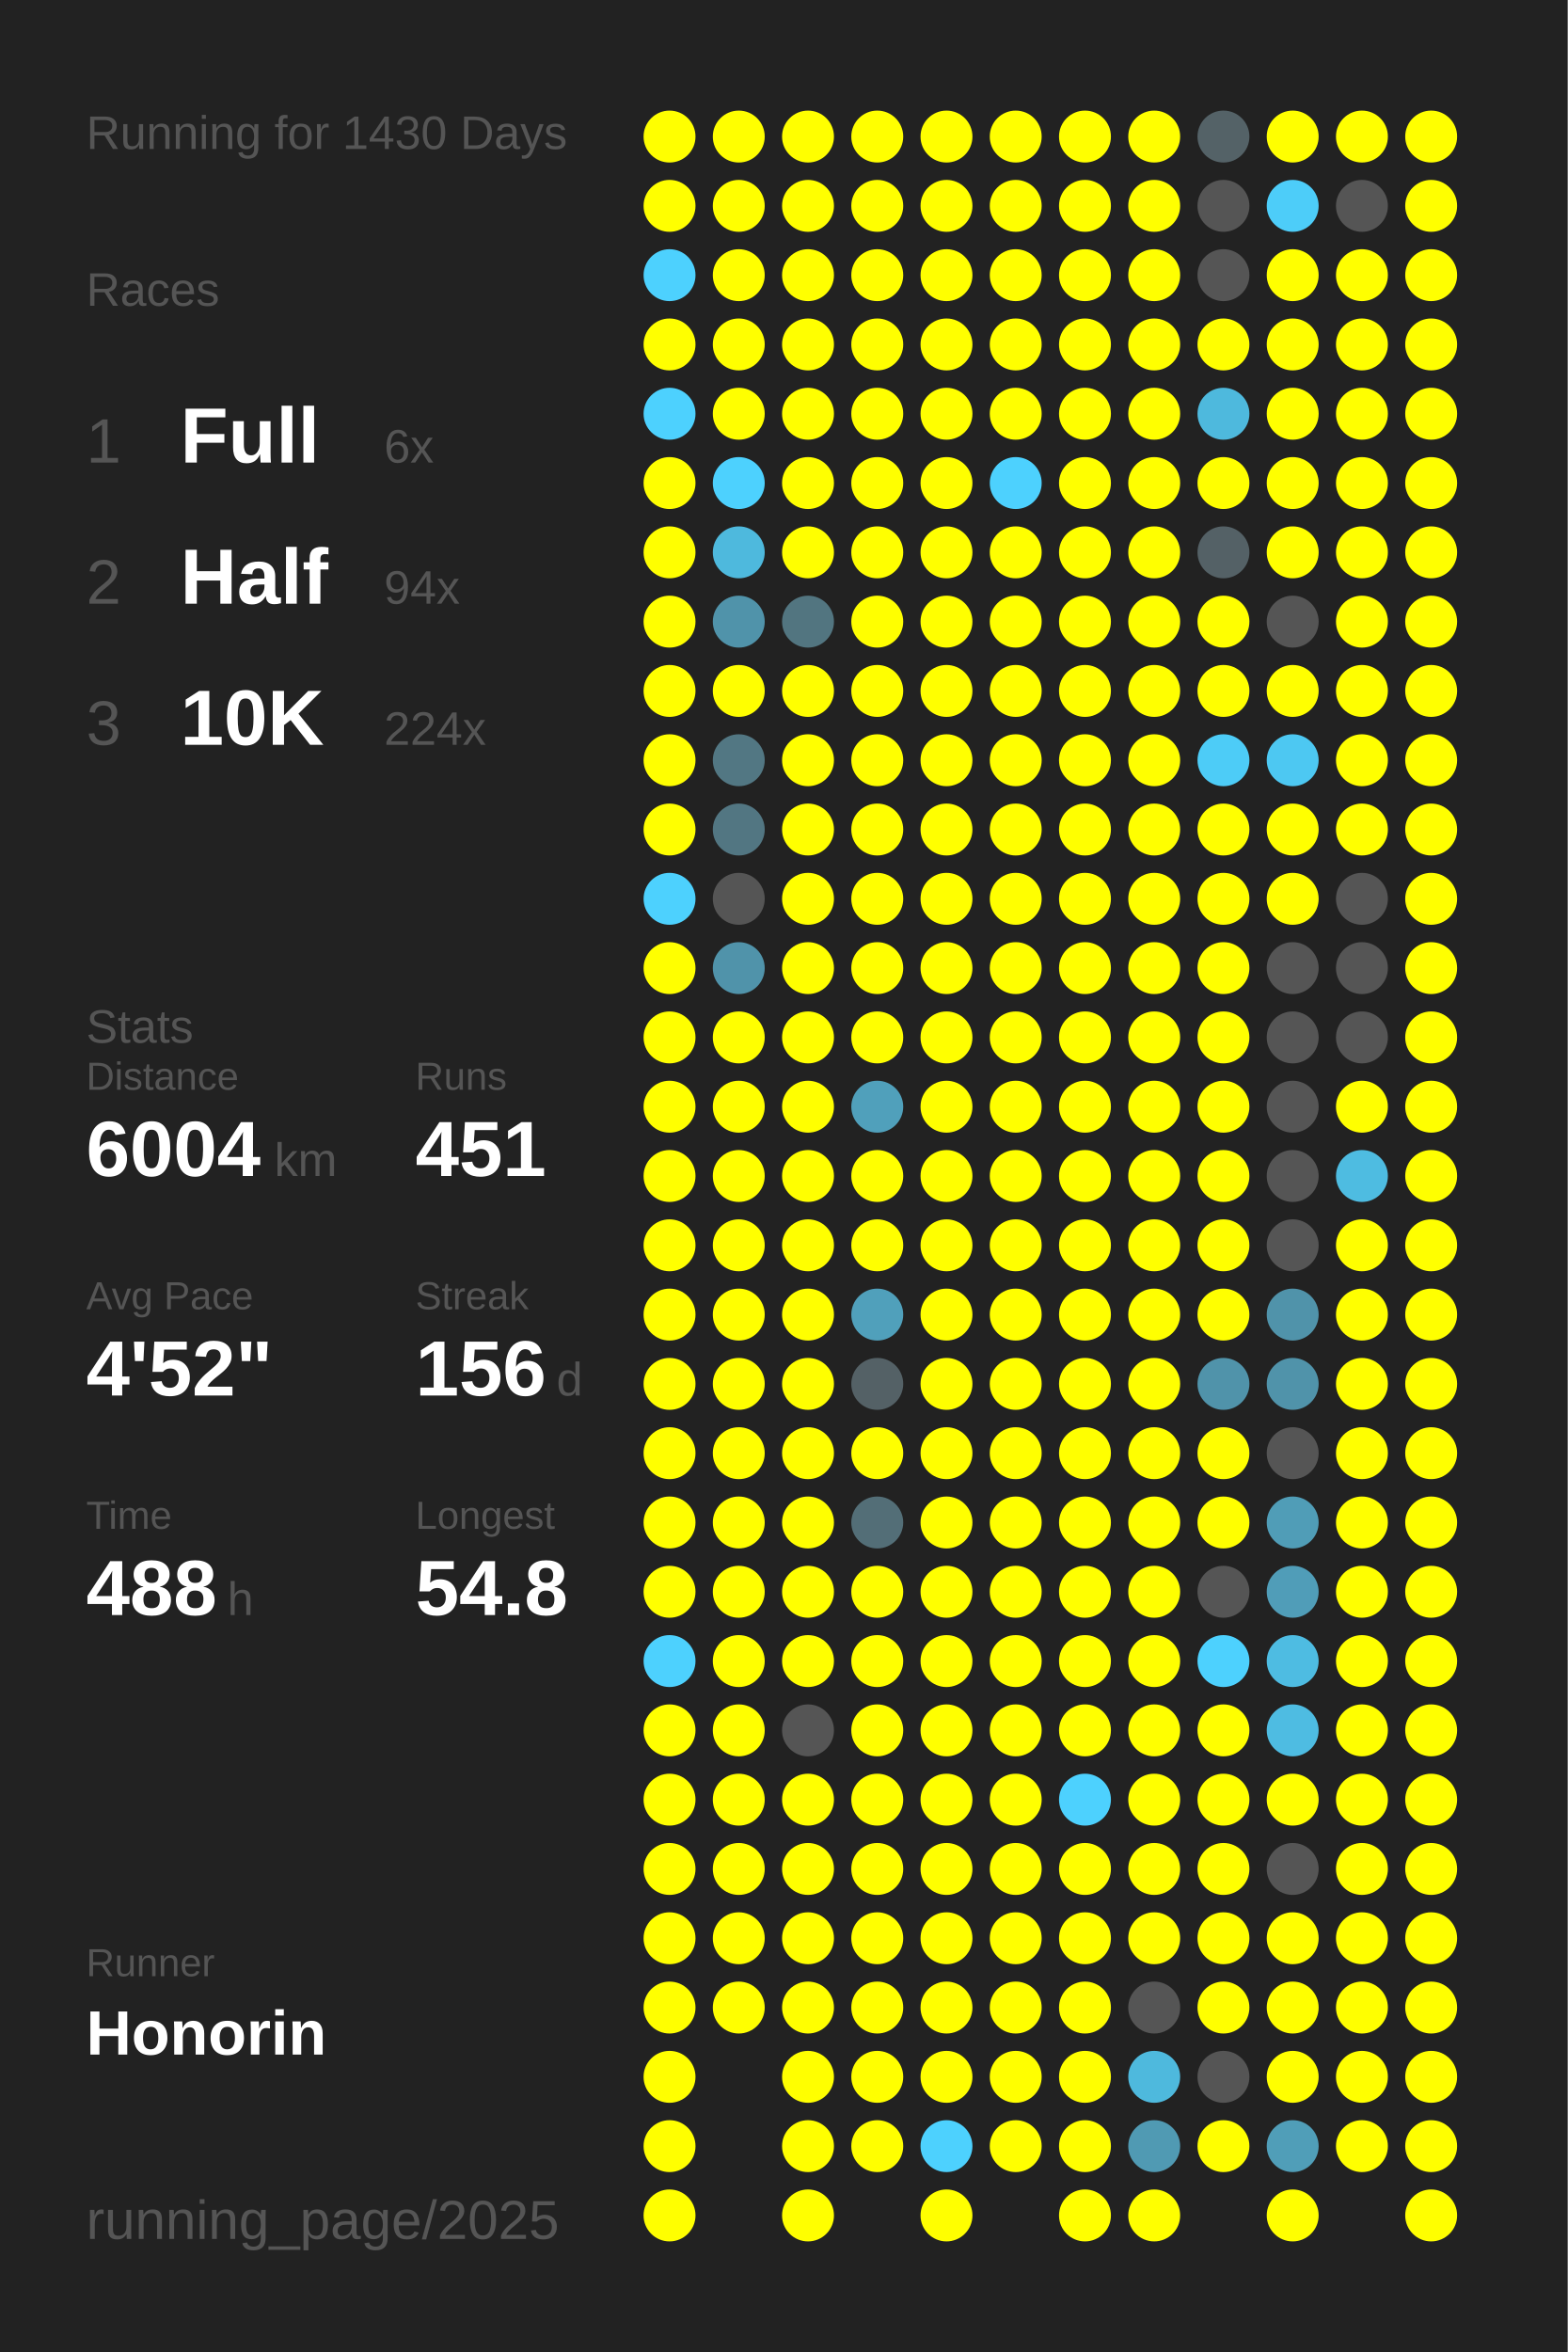
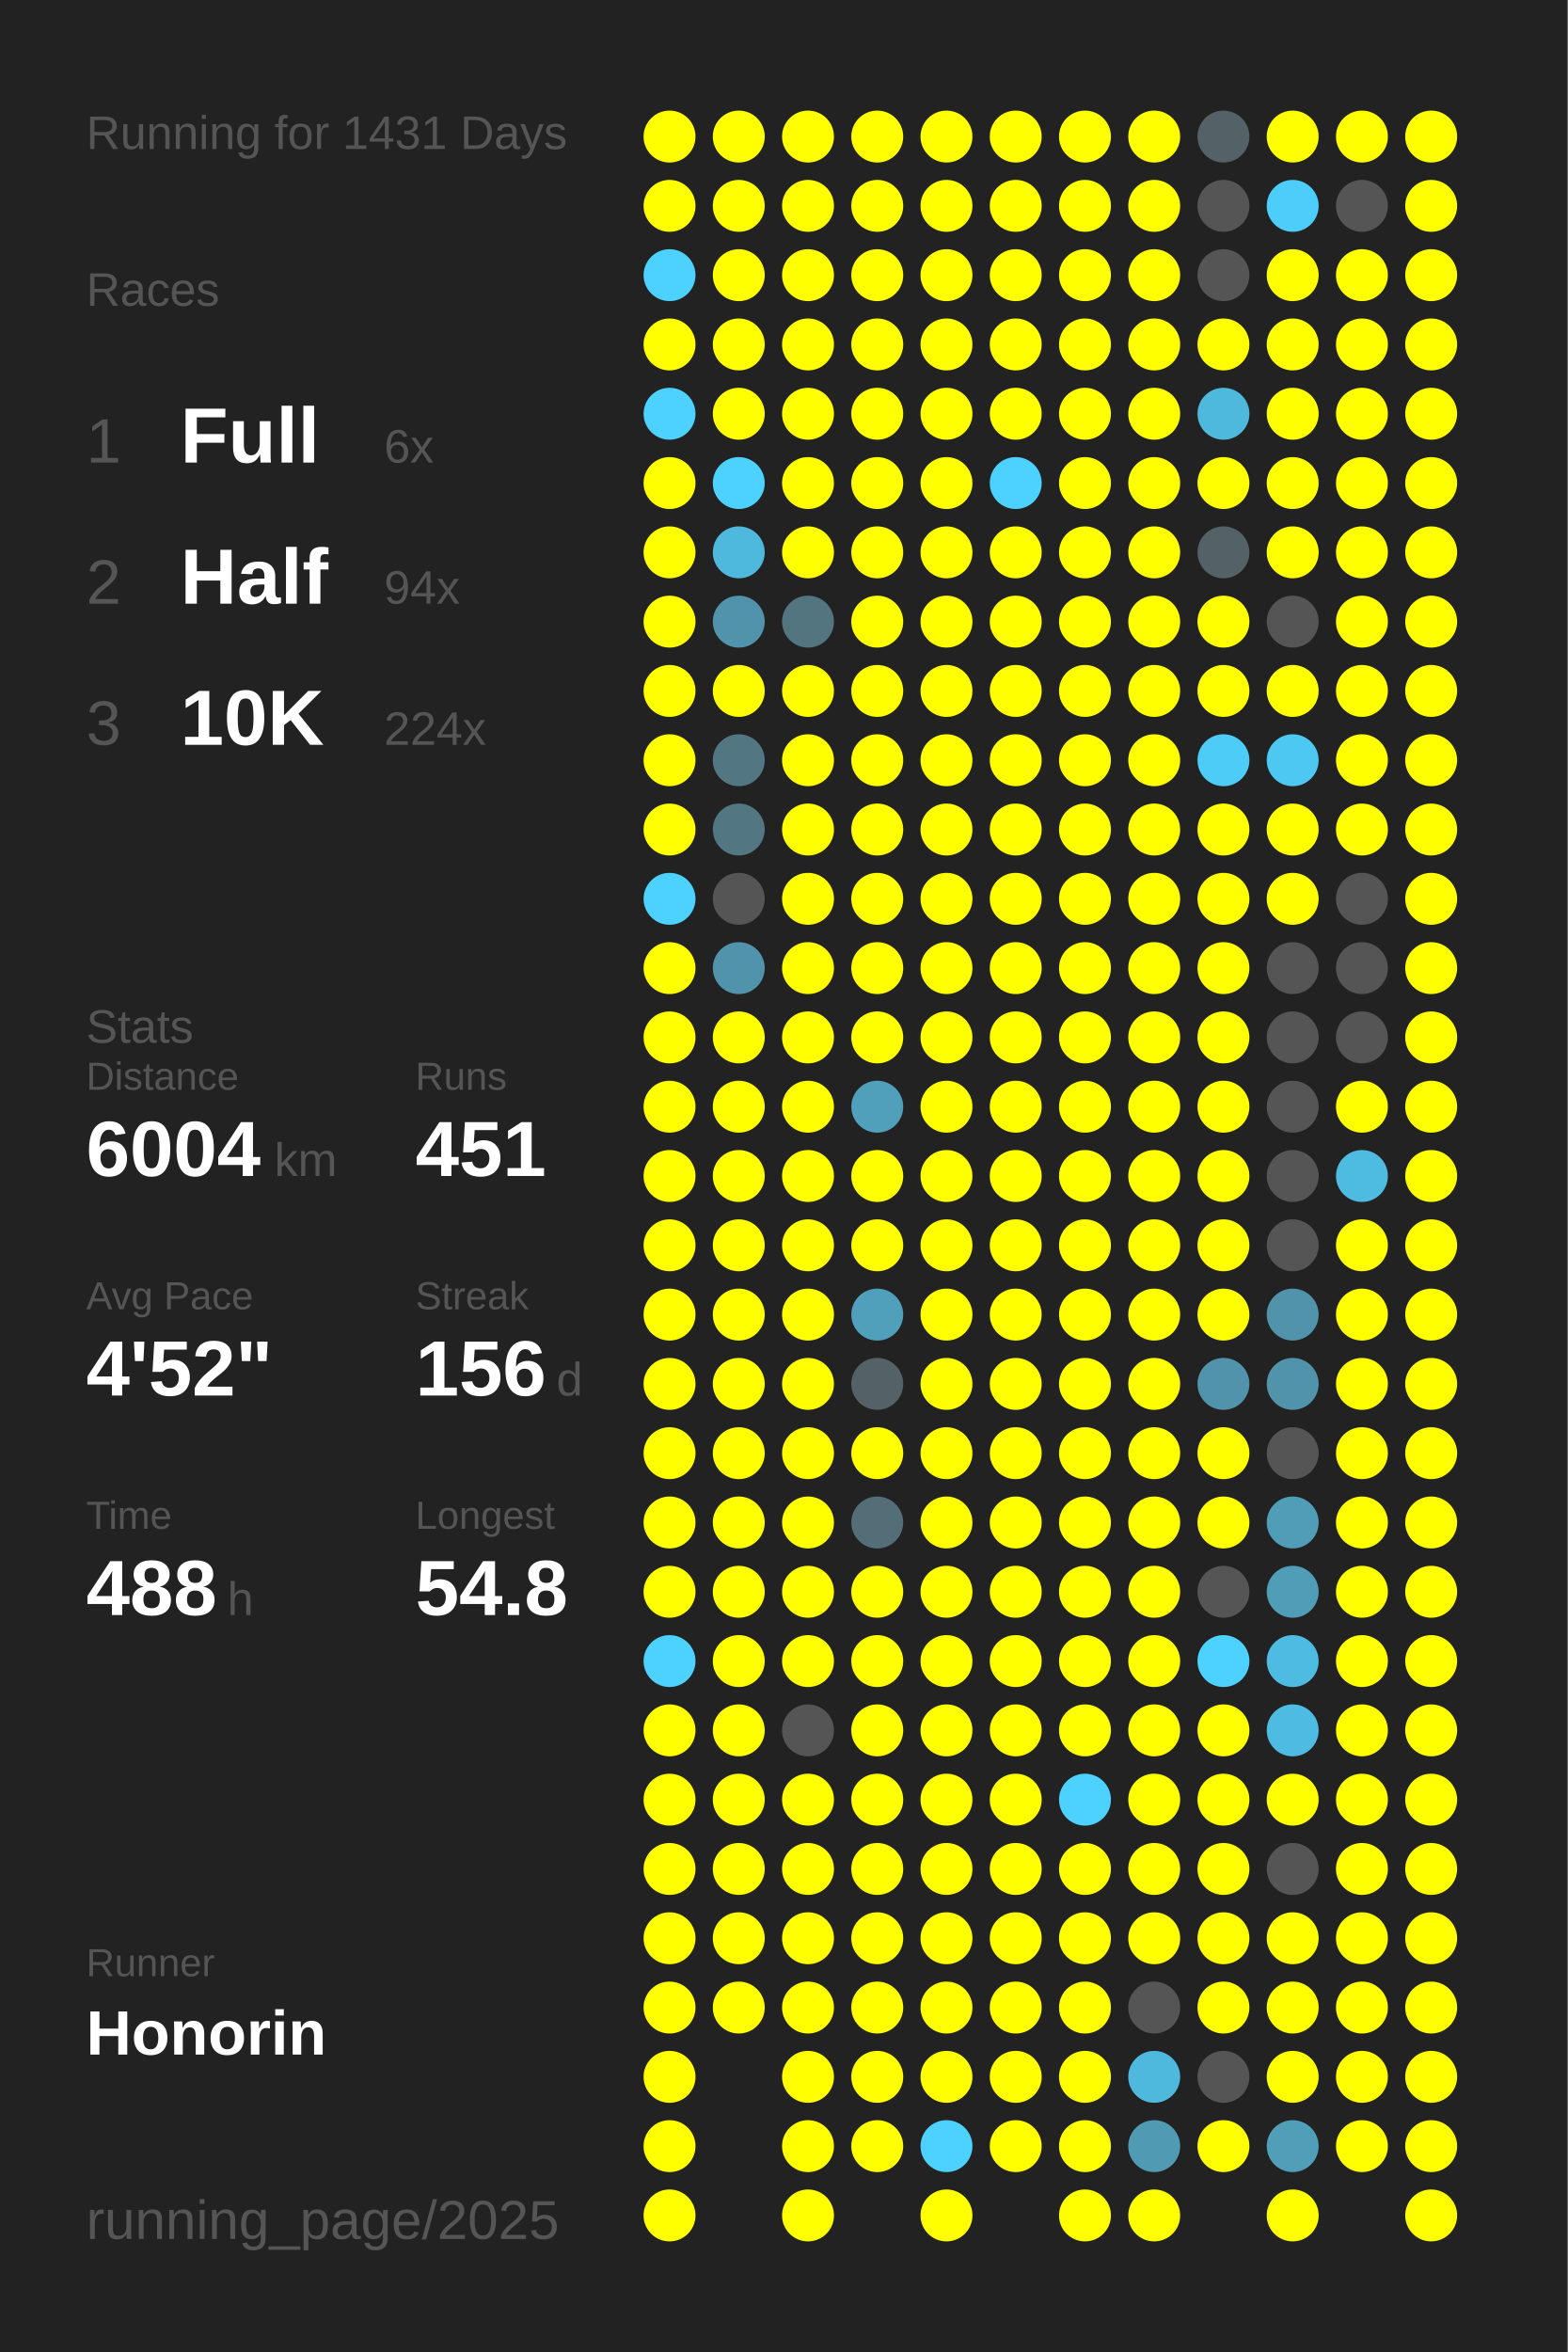
<svg xmlns="http://www.w3.org/2000/svg" baseProfile="full" height="300mm" version="1.1" viewBox="0,0,200,300" width="200mm">
  <defs />
  <rect fill="#222222" height="300" width="200" x="0" y="0" />
-   <text fill="#555555" style="font-size:6px; font-family:Arial;" x="11" y="19">Running for 1430 Days</text>
+   <text fill="#555555" style="font-size:6px; font-family:Arial;" x="11" y="19">Running for 1431 Days</text>
  <text fill="#555555" style="font-size:6px; font-family:Arial;" x="11" y="39">Races</text>
  <text fill="#555555" style="font-size:8px; font-family:Arial;" x="11" y="59">1</text>
  <text fill="#FFFFFF" style="font-size:10px; font-family:Arial; font-weight:bold;" x="23" y="59">Full</text>
  <text fill="#555555" style="font-size:6px; font-family:Arial;" x="49" y="59">6x</text>
  <text fill="#555555" style="font-size:8px; font-family:Arial;" x="11" y="77">2</text>
  <text fill="#FFFFFF" style="font-size:10px; font-family:Arial; font-weight:bold;" x="23" y="77">Half</text>
  <text fill="#555555" style="font-size:6px; font-family:Arial;" x="49" y="77">94x</text>
  <text fill="#555555" style="font-size:8px; font-family:Arial;" x="11" y="95">3</text>
  <text fill="#FFFFFF" style="font-size:10px; font-family:Arial; font-weight:bold;" x="23" y="95">10K</text>
  <text fill="#555555" style="font-size:6px; font-family:Arial;" x="49" y="95">224x</text>
  <text fill="#555555" style="font-size:6px; font-family:Arial;" x="11" y="133">Stats</text>
  <text fill="#555555" style="font-size:5px; font-family:Arial;" x="11" y="139">Distance</text>
  <text fill="#FFFFFF" style="font-size:10px; font-family:Arial; font-weight:bold;" x="11" y="150">6004</text>
  <text fill="#555555" style="font-size:6px; font-family:Arial;" x="35" y="150">km</text>
  <text fill="#555555" style="font-size:5px; font-family:Arial;" x="53" y="139">Runs</text>
  <text fill="#FFFFFF" style="font-size:10px; font-family:Arial; font-weight:bold;" x="53" y="150">451</text>
  <text fill="#555555" style="font-size:5px; font-family:Arial;" x="11" y="167">Avg Pace</text>
  <text fill="#FFFFFF" style="font-size:10px; font-family:Arial; font-weight:bold;" x="11" y="178">4'52"</text>
  <text fill="#555555" style="font-size:5px; font-family:Arial;" x="53" y="167">Streak</text>
  <text fill="#FFFFFF" style="font-size:10px; font-family:Arial; font-weight:bold;" x="53" y="178">156</text>
  <text fill="#555555" style="font-size:6px; font-family:Arial;" x="71" y="178">d</text>
  <text fill="#555555" style="font-size:5px; font-family:Arial;" x="11" y="195">Time</text>
  <text fill="#FFFFFF" style="font-size:10px; font-family:Arial; font-weight:bold;" x="11" y="206">488</text>
  <text fill="#555555" style="font-size:6px; font-family:Arial;" x="29" y="206">h</text>
  <text fill="#555555" style="font-size:5px; font-family:Arial;" x="53" y="195">Longest</text>
  <text fill="#FFFFFF" style="font-size:10px; font-family:Arial; font-weight:bold;" x="53" y="206">54.8</text>
  <text fill="#555555" style="font-size:5px; font-family:Arial;" x="11" y="252.065">Runner</text>
  <text fill="#FFFFFF" style="font-size:8px; font-family:Arial; font-weight:bold;" x="11" y="262.065">Honorin</text>
  <text fill="#555555" style="font-size:7px; font-family:Arial;" x="11" y="285.581">running_page/2025</text>
  <circle cx="85.417" cy="17.419" fill="#FFFF00" r="3.312" />
  <circle cx="85.417" cy="26.258" fill="#FFFF00" r="3.312" />
  <circle cx="85.417" cy="35.097" fill="#4dd1fe" r="3.312" />
  <circle cx="85.417" cy="43.935" fill="#FFFF00" r="3.312" />
  <circle cx="85.417" cy="52.774" fill="#4dd1fe" r="3.312" />
  <circle cx="85.417" cy="61.613" fill="#FFFF00" r="3.312" />
  <circle cx="85.417" cy="70.452" fill="#FFFF00" r="3.312" />
  <circle cx="85.417" cy="79.29" fill="#FFFF00" r="3.312" />
  <circle cx="85.417" cy="88.129" fill="#FFFF00" r="3.312" />
  <circle cx="85.417" cy="96.968" fill="#FFFF00" r="3.312" />
  <circle cx="85.417" cy="105.806" fill="#FFFF00" r="3.312" />
  <circle cx="85.417" cy="114.645" fill="#4dd1fe" r="3.312" />
  <circle cx="85.417" cy="123.484" fill="#FFFF00" r="3.312" />
  <circle cx="85.417" cy="132.323" fill="#FFFF00" r="3.312" />
  <circle cx="85.417" cy="141.161" fill="#FFFF00" r="3.312" />
  <circle cx="85.417" cy="150" fill="#FFFF00" r="3.312" />
  <circle cx="85.417" cy="158.839" fill="#FFFF00" r="3.312" />
  <circle cx="85.417" cy="167.677" fill="#FFFF00" r="3.312" />
  <circle cx="85.417" cy="176.516" fill="#FFFF00" r="3.312" />
  <circle cx="85.417" cy="185.355" fill="#FFFF00" r="3.312" />
  <circle cx="85.417" cy="194.194" fill="#FFFF00" r="3.312" />
  <circle cx="85.417" cy="203.032" fill="#FFFF00" r="3.312" />
  <circle cx="85.417" cy="211.871" fill="#4dd1fe" r="3.312" />
  <circle cx="85.417" cy="220.71" fill="#FFFF00" r="3.312" />
  <circle cx="85.417" cy="229.548" fill="#FFFF00" r="3.312" />
  <circle cx="85.417" cy="238.387" fill="#FFFF00" r="3.312" />
  <circle cx="85.417" cy="247.226" fill="#FFFF00" r="3.312" />
  <circle cx="85.417" cy="256.065" fill="#FFFF00" r="3.312" />
  <circle cx="85.417" cy="264.903" fill="#FFFF00" r="3.312" />
  <circle cx="85.417" cy="273.742" fill="#FFFF00" r="3.312" />
  <circle cx="85.417" cy="282.581" fill="#FFFF00" r="3.312" />
  <circle cx="94.25" cy="17.419" fill="#FFFF00" r="3.312" />
  <circle cx="94.25" cy="26.258" fill="#FFFF00" r="3.312" />
  <circle cx="94.25" cy="35.097" fill="#FFFF00" r="3.312" />
  <circle cx="94.25" cy="43.935" fill="#FFFF00" r="3.312" />
  <circle cx="94.25" cy="52.774" fill="#FFFF00" r="3.312" />
  <circle cx="94.25" cy="61.613" fill="#4dd1fe" r="3.312" />
  <circle cx="94.25" cy="70.452" fill="#4eb9dd" r="3.312" />
  <circle cx="94.25" cy="79.29" fill="#5093aa" r="3.312" />
  <circle cx="94.25" cy="88.129" fill="#FFFF00" r="3.312" />
  <circle cx="94.25" cy="96.968" fill="#527783" r="3.312" />
  <circle cx="94.25" cy="105.806" fill="#527682" r="3.312" />
  <circle cx="94.25" cy="114.645" fill="#555555" r="3.312" />
  <circle cx="94.25" cy="123.484" fill="#5093aa" r="3.312" />
  <circle cx="94.25" cy="132.323" fill="#FFFF00" r="3.312" />
  <circle cx="94.25" cy="141.161" fill="#FFFF00" r="3.312" />
  <circle cx="94.25" cy="150" fill="#FFFF00" r="3.312" />
  <circle cx="94.25" cy="158.839" fill="#FFFF00" r="3.312" />
  <circle cx="94.25" cy="167.677" fill="#FFFF00" r="3.312" />
  <circle cx="94.25" cy="176.516" fill="#FFFF00" r="3.312" />
  <circle cx="94.25" cy="185.355" fill="#FFFF00" r="3.312" />
  <circle cx="94.25" cy="194.194" fill="#FFFF00" r="3.312" />
  <circle cx="94.25" cy="203.032" fill="#FFFF00" r="3.312" />
  <circle cx="94.25" cy="211.871" fill="#FFFF00" r="3.312" />
  <circle cx="94.25" cy="220.71" fill="#FFFF00" r="3.312" />
  <circle cx="94.25" cy="229.548" fill="#FFFF00" r="3.312" />
  <circle cx="94.25" cy="238.387" fill="#FFFF00" r="3.312" />
  <circle cx="94.25" cy="247.226" fill="#FFFF00" r="3.312" />
  <circle cx="94.25" cy="256.065" fill="#FFFF00" r="3.312" />
  <circle cx="103.083" cy="17.419" fill="#FFFF00" r="3.312" />
  <circle cx="103.083" cy="26.258" fill="#FFFF00" r="3.312" />
  <circle cx="103.083" cy="35.097" fill="#FFFF00" r="3.312" />
  <circle cx="103.083" cy="43.935" fill="#FFFF00" r="3.312" />
  <circle cx="103.083" cy="52.774" fill="#FFFF00" r="3.312" />
  <circle cx="103.083" cy="61.613" fill="#FFFF00" r="3.312" />
  <circle cx="103.083" cy="70.452" fill="#FFFF00" r="3.312" />
  <circle cx="103.083" cy="79.29" fill="#527580" r="3.312" />
  <circle cx="103.083" cy="88.129" fill="#FFFF00" r="3.312" />
  <circle cx="103.083" cy="96.968" fill="#FFFF00" r="3.312" />
  <circle cx="103.083" cy="105.806" fill="#FFFF00" r="3.312" />
  <circle cx="103.083" cy="114.645" fill="#FFFF00" r="3.312" />
  <circle cx="103.083" cy="123.484" fill="#FFFF00" r="3.312" />
  <circle cx="103.083" cy="132.323" fill="#FFFF00" r="3.312" />
  <circle cx="103.083" cy="141.161" fill="#FFFF00" r="3.312" />
  <circle cx="103.083" cy="150" fill="#FFFF00" r="3.312" />
  <circle cx="103.083" cy="158.839" fill="#FFFF00" r="3.312" />
  <circle cx="103.083" cy="167.677" fill="#FFFF00" r="3.312" />
  <circle cx="103.083" cy="176.516" fill="#FFFF00" r="3.312" />
  <circle cx="103.083" cy="185.355" fill="#FFFF00" r="3.312" />
  <circle cx="103.083" cy="194.194" fill="#FFFF00" r="3.312" />
  <circle cx="103.083" cy="203.032" fill="#FFFF00" r="3.312" />
  <circle cx="103.083" cy="211.871" fill="#FFFF00" r="3.312" />
  <circle cx="103.083" cy="220.71" fill="#555555" r="3.312" />
  <circle cx="103.083" cy="229.548" fill="#FFFF00" r="3.312" />
  <circle cx="103.083" cy="238.387" fill="#FFFF00" r="3.312" />
  <circle cx="103.083" cy="247.226" fill="#FFFF00" r="3.312" />
  <circle cx="103.083" cy="256.065" fill="#FFFF00" r="3.312" />
  <circle cx="103.083" cy="264.903" fill="#FFFF00" r="3.312" />
  <circle cx="103.083" cy="273.742" fill="#FFFF00" r="3.312" />
  <circle cx="103.083" cy="282.581" fill="#FFFF00" r="3.312" />
  <circle cx="111.917" cy="17.419" fill="#FFFF00" r="3.312" />
  <circle cx="111.917" cy="26.258" fill="#FFFF00" r="3.312" />
  <circle cx="111.917" cy="35.097" fill="#FFFF00" r="3.312" />
  <circle cx="111.917" cy="43.935" fill="#FFFF00" r="3.312" />
  <circle cx="111.917" cy="52.774" fill="#FFFF00" r="3.312" />
  <circle cx="111.917" cy="61.613" fill="#FFFF00" r="3.312" />
  <circle cx="111.917" cy="70.452" fill="#FFFF00" r="3.312" />
  <circle cx="111.917" cy="79.29" fill="#FFFF00" r="3.312" />
  <circle cx="111.917" cy="88.129" fill="#FFFF00" r="3.312" />
  <circle cx="111.917" cy="96.968" fill="#FFFF00" r="3.312" />
  <circle cx="111.917" cy="105.806" fill="#FFFF00" r="3.312" />
  <circle cx="111.917" cy="114.645" fill="#FFFF00" r="3.312" />
  <circle cx="111.917" cy="123.484" fill="#FFFF00" r="3.312" />
  <circle cx="111.917" cy="132.323" fill="#FFFF00" r="3.312" />
  <circle cx="111.917" cy="141.161" fill="#50a0bb" r="3.312" />
  <circle cx="111.917" cy="150" fill="#FFFF00" r="3.312" />
  <circle cx="111.917" cy="158.839" fill="#FFFF00" r="3.312" />
  <circle cx="111.917" cy="167.677" fill="#50a0bb" r="3.312" />
  <circle cx="111.917" cy="176.516" fill="#546166" r="3.312" />
  <circle cx="111.917" cy="185.355" fill="#FFFF00" r="3.312" />
  <circle cx="111.917" cy="194.194" fill="#536e77" r="3.312" />
  <circle cx="111.917" cy="203.032" fill="#FFFF00" r="3.312" />
  <circle cx="111.917" cy="211.871" fill="#FFFF00" r="3.312" />
  <circle cx="111.917" cy="220.71" fill="#FFFF00" r="3.312" />
  <circle cx="111.917" cy="229.548" fill="#FFFF00" r="3.312" />
  <circle cx="111.917" cy="238.387" fill="#FFFF00" r="3.312" />
  <circle cx="111.917" cy="247.226" fill="#FFFF00" r="3.312" />
  <circle cx="111.917" cy="256.065" fill="#FFFF00" r="3.312" />
  <circle cx="111.917" cy="264.903" fill="#FFFF00" r="3.312" />
  <circle cx="111.917" cy="273.742" fill="#FFFF00" r="3.312" />
  <circle cx="120.75" cy="17.419" fill="#FFFF00" r="3.312" />
  <circle cx="120.75" cy="26.258" fill="#FFFF00" r="3.312" />
  <circle cx="120.75" cy="35.097" fill="#FFFF00" r="3.312" />
  <circle cx="120.75" cy="43.935" fill="#FFFF00" r="3.312" />
  <circle cx="120.75" cy="52.774" fill="#FFFF00" r="3.312" />
  <circle cx="120.75" cy="61.613" fill="#FFFF00" r="3.312" />
  <circle cx="120.75" cy="70.452" fill="#FFFF00" r="3.312" />
  <circle cx="120.75" cy="79.29" fill="#FFFF00" r="3.312" />
  <circle cx="120.75" cy="88.129" fill="#FFFF00" r="3.312" />
  <circle cx="120.75" cy="96.968" fill="#FFFF00" r="3.312" />
  <circle cx="120.75" cy="105.806" fill="#FFFF00" r="3.312" />
  <circle cx="120.75" cy="114.645" fill="#FFFF00" r="3.312" />
  <circle cx="120.75" cy="123.484" fill="#FFFF00" r="3.312" />
  <circle cx="120.75" cy="132.323" fill="#FFFF00" r="3.312" />
  <circle cx="120.75" cy="141.161" fill="#FFFF00" r="3.312" />
  <circle cx="120.75" cy="150" fill="#FFFF00" r="3.312" />
  <circle cx="120.75" cy="158.839" fill="#FFFF00" r="3.312" />
  <circle cx="120.75" cy="167.677" fill="#FFFF00" r="3.312" />
  <circle cx="120.75" cy="176.516" fill="#FFFF00" r="3.312" />
  <circle cx="120.75" cy="185.355" fill="#FFFF00" r="3.312" />
  <circle cx="120.75" cy="194.194" fill="#FFFF00" r="3.312" />
  <circle cx="120.75" cy="203.032" fill="#FFFF00" r="3.312" />
  <circle cx="120.75" cy="211.871" fill="#FFFF00" r="3.312" />
  <circle cx="120.75" cy="220.71" fill="#FFFF00" r="3.312" />
  <circle cx="120.75" cy="229.548" fill="#FFFF00" r="3.312" />
  <circle cx="120.75" cy="238.387" fill="#FFFF00" r="3.312" />
  <circle cx="120.75" cy="247.226" fill="#FFFF00" r="3.312" />
  <circle cx="120.75" cy="256.065" fill="#FFFF00" r="3.312" />
  <circle cx="120.75" cy="264.903" fill="#FFFF00" r="3.312" />
  <circle cx="120.75" cy="273.742" fill="#4dd1fe" r="3.312" />
  <circle cx="120.75" cy="282.581" fill="#FFFF00" r="3.312" />
  <circle cx="129.583" cy="17.419" fill="#FFFF00" r="3.312" />
  <circle cx="129.583" cy="26.258" fill="#FFFF00" r="3.312" />
  <circle cx="129.583" cy="35.097" fill="#FFFF00" r="3.312" />
  <circle cx="129.583" cy="43.935" fill="#FFFF00" r="3.312" />
  <circle cx="129.583" cy="52.774" fill="#FFFF00" r="3.312" />
  <circle cx="129.583" cy="61.613" fill="#4dd1fe" r="3.312" />
  <circle cx="129.583" cy="70.452" fill="#FFFF00" r="3.312" />
  <circle cx="129.583" cy="79.29" fill="#FFFF00" r="3.312" />
  <circle cx="129.583" cy="88.129" fill="#FFFF00" r="3.312" />
  <circle cx="129.583" cy="96.968" fill="#FFFF00" r="3.312" />
  <circle cx="129.583" cy="105.806" fill="#FFFF00" r="3.312" />
  <circle cx="129.583" cy="114.645" fill="#FFFF00" r="3.312" />
  <circle cx="129.583" cy="123.484" fill="#FFFF00" r="3.312" />
  <circle cx="129.583" cy="132.323" fill="#FFFF00" r="3.312" />
  <circle cx="129.583" cy="141.161" fill="#FFFF00" r="3.312" />
  <circle cx="129.583" cy="150" fill="#FFFF00" r="3.312" />
  <circle cx="129.583" cy="158.839" fill="#FFFF00" r="3.312" />
  <circle cx="129.583" cy="167.677" fill="#FFFF00" r="3.312" />
  <circle cx="129.583" cy="176.516" fill="#FFFF00" r="3.312" />
  <circle cx="129.583" cy="185.355" fill="#FFFF00" r="3.312" />
  <circle cx="129.583" cy="194.194" fill="#FFFF00" r="3.312" />
  <circle cx="129.583" cy="203.032" fill="#FFFF00" r="3.312" />
  <circle cx="129.583" cy="211.871" fill="#FFFF00" r="3.312" />
  <circle cx="129.583" cy="220.71" fill="#FFFF00" r="3.312" />
  <circle cx="129.583" cy="229.548" fill="#FFFF00" r="3.312" />
  <circle cx="129.583" cy="238.387" fill="#FFFF00" r="3.312" />
  <circle cx="129.583" cy="247.226" fill="#FFFF00" r="3.312" />
  <circle cx="129.583" cy="256.065" fill="#FFFF00" r="3.312" />
  <circle cx="129.583" cy="264.903" fill="#FFFF00" r="3.312" />
  <circle cx="129.583" cy="273.742" fill="#FFFF00" r="3.312" />
  <circle cx="138.417" cy="17.419" fill="#FFFF00" r="3.312" />
  <circle cx="138.417" cy="26.258" fill="#FFFF00" r="3.312" />
  <circle cx="138.417" cy="35.097" fill="#FFFF00" r="3.312" />
  <circle cx="138.417" cy="43.935" fill="#FFFF00" r="3.312" />
  <circle cx="138.417" cy="52.774" fill="#FFFF00" r="3.312" />
  <circle cx="138.417" cy="61.613" fill="#FFFF00" r="3.312" />
  <circle cx="138.417" cy="70.452" fill="#FFFF00" r="3.312" />
  <circle cx="138.417" cy="79.29" fill="#FFFF00" r="3.312" />
  <circle cx="138.417" cy="88.129" fill="#FFFF00" r="3.312" />
  <circle cx="138.417" cy="96.968" fill="#FFFF00" r="3.312" />
  <circle cx="138.417" cy="105.806" fill="#FFFF00" r="3.312" />
  <circle cx="138.417" cy="114.645" fill="#FFFF00" r="3.312" />
  <circle cx="138.417" cy="123.484" fill="#FFFF00" r="3.312" />
  <circle cx="138.417" cy="132.323" fill="#FFFF00" r="3.312" />
  <circle cx="138.417" cy="141.161" fill="#FFFF00" r="3.312" />
  <circle cx="138.417" cy="150" fill="#FFFF00" r="3.312" />
  <circle cx="138.417" cy="158.839" fill="#FFFF00" r="3.312" />
  <circle cx="138.417" cy="167.677" fill="#FFFF00" r="3.312" />
  <circle cx="138.417" cy="176.516" fill="#FFFF00" r="3.312" />
  <circle cx="138.417" cy="185.355" fill="#FFFF00" r="3.312" />
  <circle cx="138.417" cy="194.194" fill="#FFFF00" r="3.312" />
  <circle cx="138.417" cy="203.032" fill="#FFFF00" r="3.312" />
  <circle cx="138.417" cy="211.871" fill="#FFFF00" r="3.312" />
  <circle cx="138.417" cy="220.71" fill="#FFFF00" r="3.312" />
  <circle cx="138.417" cy="229.548" fill="#4dd1fe" r="3.312" />
  <circle cx="138.417" cy="238.387" fill="#FFFF00" r="3.312" />
  <circle cx="138.417" cy="247.226" fill="#FFFF00" r="3.312" />
  <circle cx="138.417" cy="256.065" fill="#FFFF00" r="3.312" />
  <circle cx="138.417" cy="264.903" fill="#FFFF00" r="3.312" />
  <circle cx="138.417" cy="273.742" fill="#FFFF00" r="3.312" />
  <circle cx="138.417" cy="282.581" fill="#FFFF00" r="3.312" />
  <circle cx="147.25" cy="17.419" fill="#FFFF00" r="3.312" />
  <circle cx="147.25" cy="26.258" fill="#FFFF00" r="3.312" />
  <circle cx="147.25" cy="35.097" fill="#FFFF00" r="3.312" />
  <circle cx="147.25" cy="43.935" fill="#FFFF00" r="3.312" />
  <circle cx="147.25" cy="52.774" fill="#FFFF00" r="3.312" />
  <circle cx="147.25" cy="61.613" fill="#FFFF00" r="3.312" />
  <circle cx="147.25" cy="70.452" fill="#FFFF00" r="3.312" />
  <circle cx="147.25" cy="79.29" fill="#FFFF00" r="3.312" />
  <circle cx="147.25" cy="88.129" fill="#FFFF00" r="3.312" />
  <circle cx="147.25" cy="96.968" fill="#FFFF00" r="3.312" />
  <circle cx="147.25" cy="105.806" fill="#FFFF00" r="3.312" />
  <circle cx="147.25" cy="114.645" fill="#FFFF00" r="3.312" />
  <circle cx="147.25" cy="123.484" fill="#FFFF00" r="3.312" />
  <circle cx="147.25" cy="132.323" fill="#FFFF00" r="3.312" />
  <circle cx="147.25" cy="141.161" fill="#FFFF00" r="3.312" />
  <circle cx="147.25" cy="150" fill="#FFFF00" r="3.312" />
  <circle cx="147.25" cy="158.839" fill="#FFFF00" r="3.312" />
  <circle cx="147.25" cy="167.677" fill="#FFFF00" r="3.312" />
  <circle cx="147.25" cy="176.516" fill="#FFFF00" r="3.312" />
  <circle cx="147.25" cy="185.355" fill="#FFFF00" r="3.312" />
  <circle cx="147.25" cy="194.194" fill="#FFFF00" r="3.312" />
  <circle cx="147.25" cy="203.032" fill="#FFFF00" r="3.312" />
  <circle cx="147.25" cy="211.871" fill="#FFFF00" r="3.312" />
  <circle cx="147.25" cy="220.71" fill="#FFFF00" r="3.312" />
  <circle cx="147.25" cy="229.548" fill="#FFFF00" r="3.312" />
  <circle cx="147.25" cy="238.387" fill="#FFFF00" r="3.312" />
  <circle cx="147.25" cy="247.226" fill="#FFFF00" r="3.312" />
  <circle cx="147.25" cy="256.065" fill="#555555" r="3.312" />
  <circle cx="147.25" cy="264.903" fill="#4eb9dd" r="3.312" />
  <circle cx="147.25" cy="273.742" fill="#509ab3" r="3.312" />
  <circle cx="147.25" cy="282.581" fill="#FFFF00" r="3.312" />
  <circle cx="156.083" cy="17.419" fill="#546267" r="3.312" />
  <circle cx="156.083" cy="26.258" fill="#555555" r="3.312" />
  <circle cx="156.083" cy="35.097" fill="#555555" r="3.312" />
  <circle cx="156.083" cy="43.935" fill="#FFFF00" r="3.312" />
  <circle cx="156.083" cy="52.774" fill="#4eb9dd" r="3.312" />
  <circle cx="156.083" cy="61.613" fill="#FFFF00" r="3.312" />
  <circle cx="156.083" cy="70.452" fill="#546166" r="3.312" />
  <circle cx="156.083" cy="79.29" fill="#FFFF00" r="3.312" />
  <circle cx="156.083" cy="88.129" fill="#FFFF00" r="3.312" />
  <circle cx="156.083" cy="96.968" fill="#4dccf7" r="3.312" />
  <circle cx="156.083" cy="105.806" fill="#FFFF00" r="3.312" />
  <circle cx="156.083" cy="114.645" fill="#FFFF00" r="3.312" />
  <circle cx="156.083" cy="123.484" fill="#FFFF00" r="3.312" />
  <circle cx="156.083" cy="132.323" fill="#FFFF00" r="3.312" />
  <circle cx="156.083" cy="141.161" fill="#FFFF00" r="3.312" />
  <circle cx="156.083" cy="150" fill="#FFFF00" r="3.312" />
  <circle cx="156.083" cy="158.839" fill="#FFFF00" r="3.312" />
  <circle cx="156.083" cy="167.677" fill="#FFFF00" r="3.312" />
  <circle cx="156.083" cy="176.516" fill="#5093aa" r="3.312" />
  <circle cx="156.083" cy="185.355" fill="#FFFF00" r="3.312" />
  <circle cx="156.083" cy="194.194" fill="#FFFF00" r="3.312" />
  <circle cx="156.083" cy="203.032" fill="#555555" r="3.312" />
  <circle cx="156.083" cy="211.871" fill="#4dd1fe" r="3.312" />
  <circle cx="156.083" cy="220.71" fill="#FFFF00" r="3.312" />
  <circle cx="156.083" cy="229.548" fill="#FFFF00" r="3.312" />
  <circle cx="156.083" cy="238.387" fill="#FFFF00" r="3.312" />
  <circle cx="156.083" cy="247.226" fill="#FFFF00" r="3.312" />
  <circle cx="156.083" cy="256.065" fill="#FFFF00" r="3.312" />
  <circle cx="156.083" cy="264.903" fill="#555555" r="3.312" />
  <circle cx="156.083" cy="273.742" fill="#FFFF00" r="3.312" />
  <circle cx="164.917" cy="17.419" fill="#FFFF00" r="3.312" />
  <circle cx="164.917" cy="26.258" fill="#4dcdf9" r="3.312" />
  <circle cx="164.917" cy="35.097" fill="#FFFF00" r="3.312" />
  <circle cx="164.917" cy="43.935" fill="#FFFF00" r="3.312" />
  <circle cx="164.917" cy="52.774" fill="#FFFF00" r="3.312" />
  <circle cx="164.917" cy="61.613" fill="#FFFF00" r="3.312" />
  <circle cx="164.917" cy="70.452" fill="#FFFF00" r="3.312" />
  <circle cx="164.917" cy="79.29" fill="#555555" r="3.312" />
  <circle cx="164.917" cy="88.129" fill="#FFFF00" r="3.312" />
  <circle cx="164.917" cy="96.968" fill="#4dc8f2" r="3.312" />
  <circle cx="164.917" cy="105.806" fill="#FFFF00" r="3.312" />
  <circle cx="164.917" cy="114.645" fill="#FFFF00" r="3.312" />
  <circle cx="164.917" cy="123.484" fill="#555555" r="3.312" />
  <circle cx="164.917" cy="132.323" fill="#555555" r="3.312" />
  <circle cx="164.917" cy="141.161" fill="#555555" r="3.312" />
  <circle cx="164.917" cy="150" fill="#555555" r="3.312" />
  <circle cx="164.917" cy="158.839" fill="#555555" r="3.312" />
  <circle cx="164.917" cy="167.677" fill="#5093aa" r="3.312" />
  <circle cx="164.917" cy="176.516" fill="#5093aa" r="3.312" />
  <circle cx="164.917" cy="185.355" fill="#555555" r="3.312" />
  <circle cx="164.917" cy="194.194" fill="#509db7" r="3.312" />
  <circle cx="164.917" cy="203.032" fill="#509db8" r="3.312" />
  <circle cx="164.917" cy="211.871" fill="#4ebce2" r="3.312" />
  <circle cx="164.917" cy="220.71" fill="#4ebce2" r="3.312" />
  <circle cx="164.917" cy="229.548" fill="#FFFF00" r="3.312" />
  <circle cx="164.917" cy="238.387" fill="#555555" r="3.312" />
  <circle cx="164.917" cy="247.226" fill="#FFFF00" r="3.312" />
  <circle cx="164.917" cy="256.065" fill="#FFFF00" r="3.312" />
  <circle cx="164.917" cy="264.903" fill="#FFFF00" r="3.312" />
  <circle cx="164.917" cy="273.742" fill="#509eb8" r="3.312" />
  <circle cx="164.917" cy="282.581" fill="#FFFF00" r="3.312" />
  <circle cx="173.75" cy="17.419" fill="#FFFF00" r="3.312" />
  <circle cx="173.75" cy="26.258" fill="#555555" r="3.312" />
  <circle cx="173.75" cy="35.097" fill="#FFFF00" r="3.312" />
  <circle cx="173.75" cy="43.935" fill="#FFFF00" r="3.312" />
  <circle cx="173.75" cy="52.774" fill="#FFFF00" r="3.312" />
  <circle cx="173.75" cy="61.613" fill="#FFFF00" r="3.312" />
  <circle cx="173.75" cy="70.452" fill="#FFFF00" r="3.312" />
  <circle cx="173.75" cy="79.29" fill="#FFFF00" r="3.312" />
  <circle cx="173.75" cy="88.129" fill="#FFFF00" r="3.312" />
  <circle cx="173.75" cy="96.968" fill="#FFFF00" r="3.312" />
  <circle cx="173.75" cy="105.806" fill="#FFFF00" r="3.312" />
  <circle cx="173.75" cy="114.645" fill="#555555" r="3.312" />
  <circle cx="173.75" cy="123.484" fill="#555555" r="3.312" />
  <circle cx="173.75" cy="132.323" fill="#555555" r="3.312" />
  <circle cx="173.75" cy="141.161" fill="#FFFF00" r="3.312" />
  <circle cx="173.75" cy="150" fill="#4ebce1" r="3.312" />
  <circle cx="173.75" cy="158.839" fill="#FFFF00" r="3.312" />
  <circle cx="173.75" cy="167.677" fill="#FFFF00" r="3.312" />
  <circle cx="173.75" cy="176.516" fill="#FFFF00" r="3.312" />
  <circle cx="173.75" cy="185.355" fill="#FFFF00" r="3.312" />
  <circle cx="173.75" cy="194.194" fill="#FFFF00" r="3.312" />
  <circle cx="173.75" cy="203.032" fill="#FFFF00" r="3.312" />
  <circle cx="173.75" cy="211.871" fill="#FFFF00" r="3.312" />
  <circle cx="173.75" cy="220.71" fill="#FFFF00" r="3.312" />
  <circle cx="173.75" cy="229.548" fill="#FFFF00" r="3.312" />
  <circle cx="173.75" cy="238.387" fill="#FFFF00" r="3.312" />
  <circle cx="173.75" cy="247.226" fill="#FFFF00" r="3.312" />
  <circle cx="173.75" cy="256.065" fill="#FFFF00" r="3.312" />
  <circle cx="173.75" cy="264.903" fill="#FFFF00" r="3.312" />
  <circle cx="173.75" cy="273.742" fill="#FFFF00" r="3.312" />
  <circle cx="182.583" cy="17.419" fill="#FFFF00" r="3.312" />
  <circle cx="182.583" cy="26.258" fill="#FFFF00" r="3.312" />
  <circle cx="182.583" cy="35.097" fill="#FFFF00" r="3.312" />
  <circle cx="182.583" cy="43.935" fill="#FFFF00" r="3.312" />
  <circle cx="182.583" cy="52.774" fill="#FFFF00" r="3.312" />
  <circle cx="182.583" cy="61.613" fill="#FFFF00" r="3.312" />
  <circle cx="182.583" cy="70.452" fill="#FFFF00" r="3.312" />
  <circle cx="182.583" cy="79.29" fill="#FFFF00" r="3.312" />
  <circle cx="182.583" cy="88.129" fill="#FFFF00" r="3.312" />
  <circle cx="182.583" cy="96.968" fill="#FFFF00" r="3.312" />
  <circle cx="182.583" cy="105.806" fill="#FFFF00" r="3.312" />
  <circle cx="182.583" cy="114.645" fill="#FFFF00" r="3.312" />
  <circle cx="182.583" cy="123.484" fill="#FFFF00" r="3.312" />
  <circle cx="182.583" cy="132.323" fill="#FFFF00" r="3.312" />
  <circle cx="182.583" cy="141.161" fill="#FFFF00" r="3.312" />
  <circle cx="182.583" cy="150" fill="#FFFF00" r="3.312" />
  <circle cx="182.583" cy="158.839" fill="#FFFF00" r="3.312" />
  <circle cx="182.583" cy="167.677" fill="#FFFF00" r="3.312" />
  <circle cx="182.583" cy="176.516" fill="#FFFF00" r="3.312" />
  <circle cx="182.583" cy="185.355" fill="#FFFF00" r="3.312" />
  <circle cx="182.583" cy="194.194" fill="#FFFF00" r="3.312" />
  <circle cx="182.583" cy="203.032" fill="#FFFF00" r="3.312" />
  <circle cx="182.583" cy="211.871" fill="#FFFF00" r="3.312" />
  <circle cx="182.583" cy="220.71" fill="#FFFF00" r="3.312" />
  <circle cx="182.583" cy="229.548" fill="#FFFF00" r="3.312" />
  <circle cx="182.583" cy="238.387" fill="#FFFF00" r="3.312" />
  <circle cx="182.583" cy="247.226" fill="#FFFF00" r="3.312" />
  <circle cx="182.583" cy="256.065" fill="#FFFF00" r="3.312" />
  <circle cx="182.583" cy="264.903" fill="#FFFF00" r="3.312" />
  <circle cx="182.583" cy="273.742" fill="#FFFF00" r="3.312" />
  <circle cx="182.583" cy="282.581" fill="#FFFF00" r="3.312" />
</svg>
